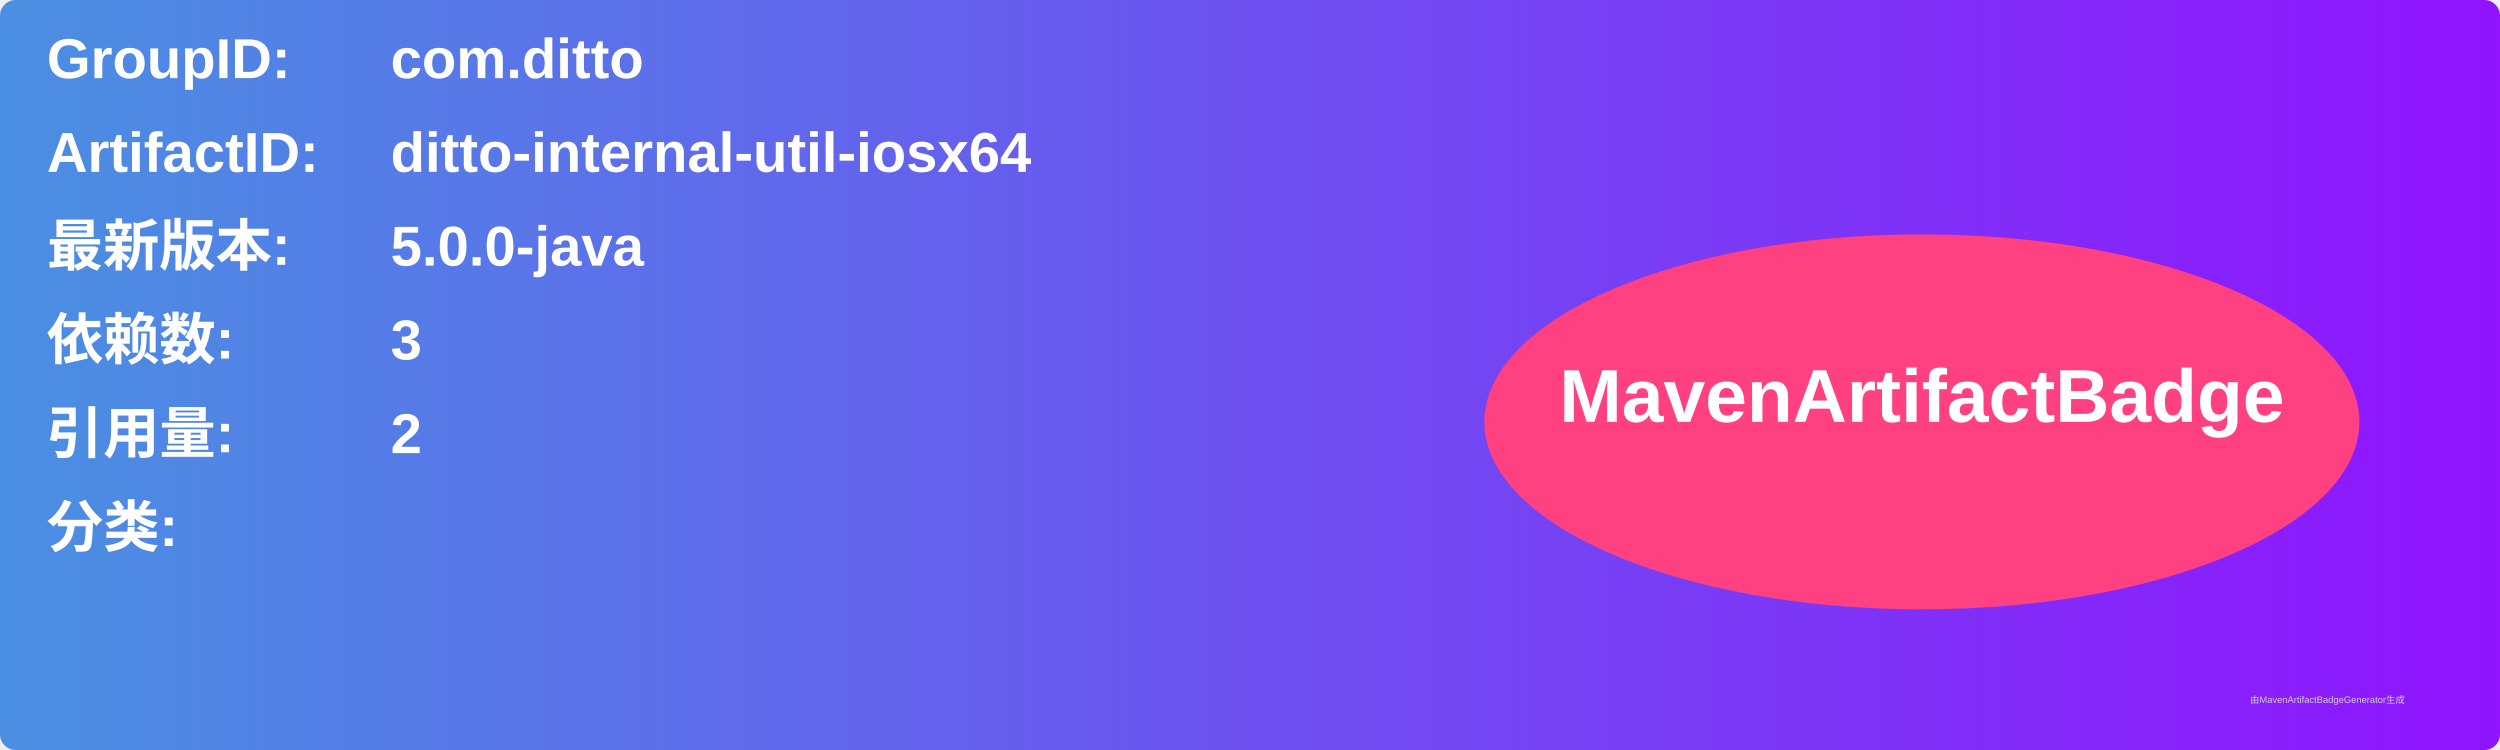
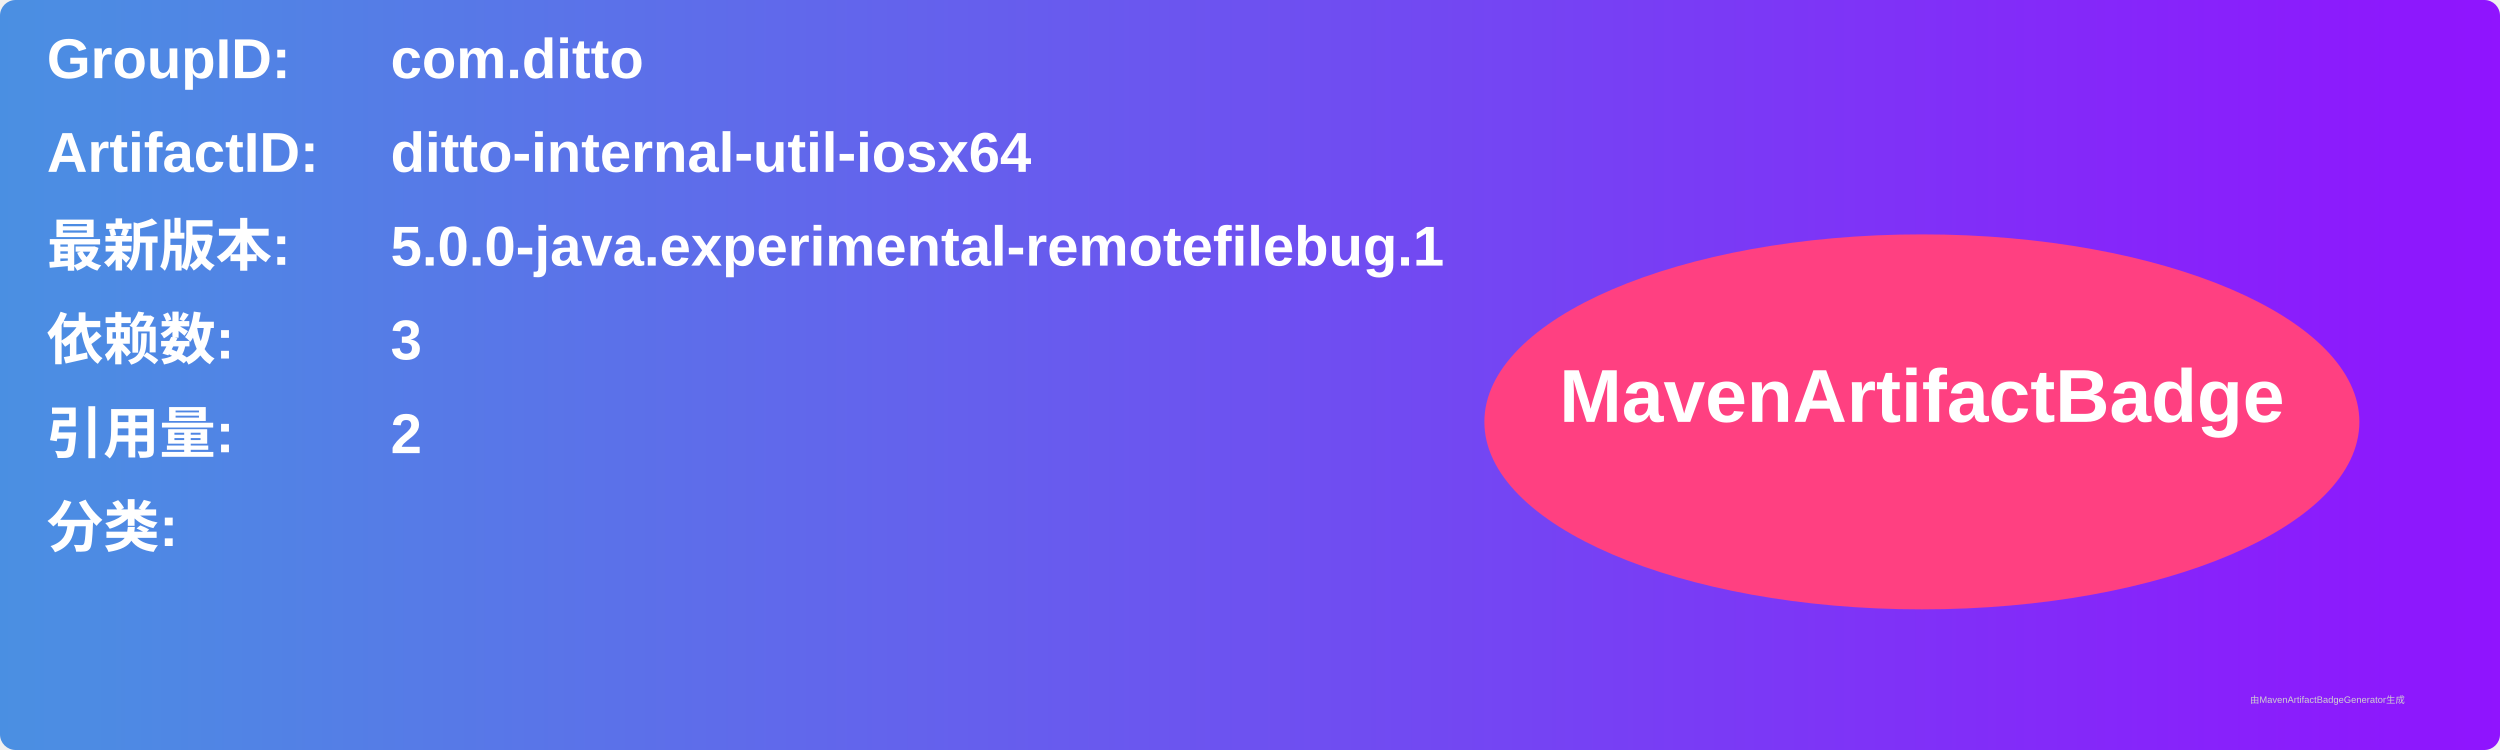
<svg xmlns="http://www.w3.org/2000/svg" width="800" height="240" viewBox="0 0 800 240">
  <linearGradient id="grad" x1="0%" y1="0%" x2="100%" y2="0%">
    <stop offset="0%" stop-color="#4a90e2" />
    <stop offset="100%" stop-color="#9013fe" />
  </linearGradient>
  <rect width="100%" height="100%" rx="5" ry="5" fill="url(#grad)" />
  <g transform="translate(15, 15)">
    <text x="0" y="10" font-family="Arial" font-size="18" fill="white" font-weight="bold" width="260">GroupID:</text>
    <text x="110" y="10" font-family="Arial" font-size="18" fill="white" font-weight="bold" width="460">com.ditto</text>
    <text x="0" y="40" font-family="Arial" font-size="18" fill="white" font-weight="bold" width="260">ArtifactID:</text>
    <text x="110" y="40" font-family="Arial" font-size="18" fill="white" font-weight="bold" width="460">ditto-internal-util-iosx64</text>
    <text x="0" y="70" font-family="Arial" font-size="18" fill="white" font-weight="bold">最新版本:</text>
    <text x="110" y="70" font-family="Arial" font-size="18" fill="white" font-weight="bold">
-       <tspan font-weight="bold">5.0.0-java</tspan>
+       <tspan font-weight="bold">5.0.0-java.experimental-remotefilebug.1</tspan>
    </text>
    <text x="0" y="100" font-family="Arial" font-size="18" fill="white" font-weight="bold">依赖数: </text>
    <text x="110" y="100" font-family="Arial" font-size="18" fill="white">
      <tspan font-weight="bold">3</tspan>
    </text>
    <text x="0" y="130" font-family="Arial" font-size="18" fill="white" font-weight="bold">引用量: </text>
    <text x="110" y="130" font-family="Arial" font-size="18" fill="white">
      <tspan font-weight="bold">2</tspan>
    </text>
    <text x="0" y="160" font-family="Arial" font-size="18" fill="white" font-weight="bold">分类:</text>
    <text x="10" y="190" font-family="Arial" font-size="10" fill="white">
      <tspan font-weight="bold" />
    </text>
    <ellipse cx="600" cy="120" rx="140" ry="60" fill="#ff4081" />
    <text x="600" y="120" text-anchor="middle" font-family="Arial" font-size="24" fill="white" font-weight="bold">MavenArtifactBadge</text>
  </g>
  <text x="720" y="225" font-family="Arial" font-size="3" fill="#d0d0d0">由MavenArtifactBadgeGenerator生成</text>
</svg>
